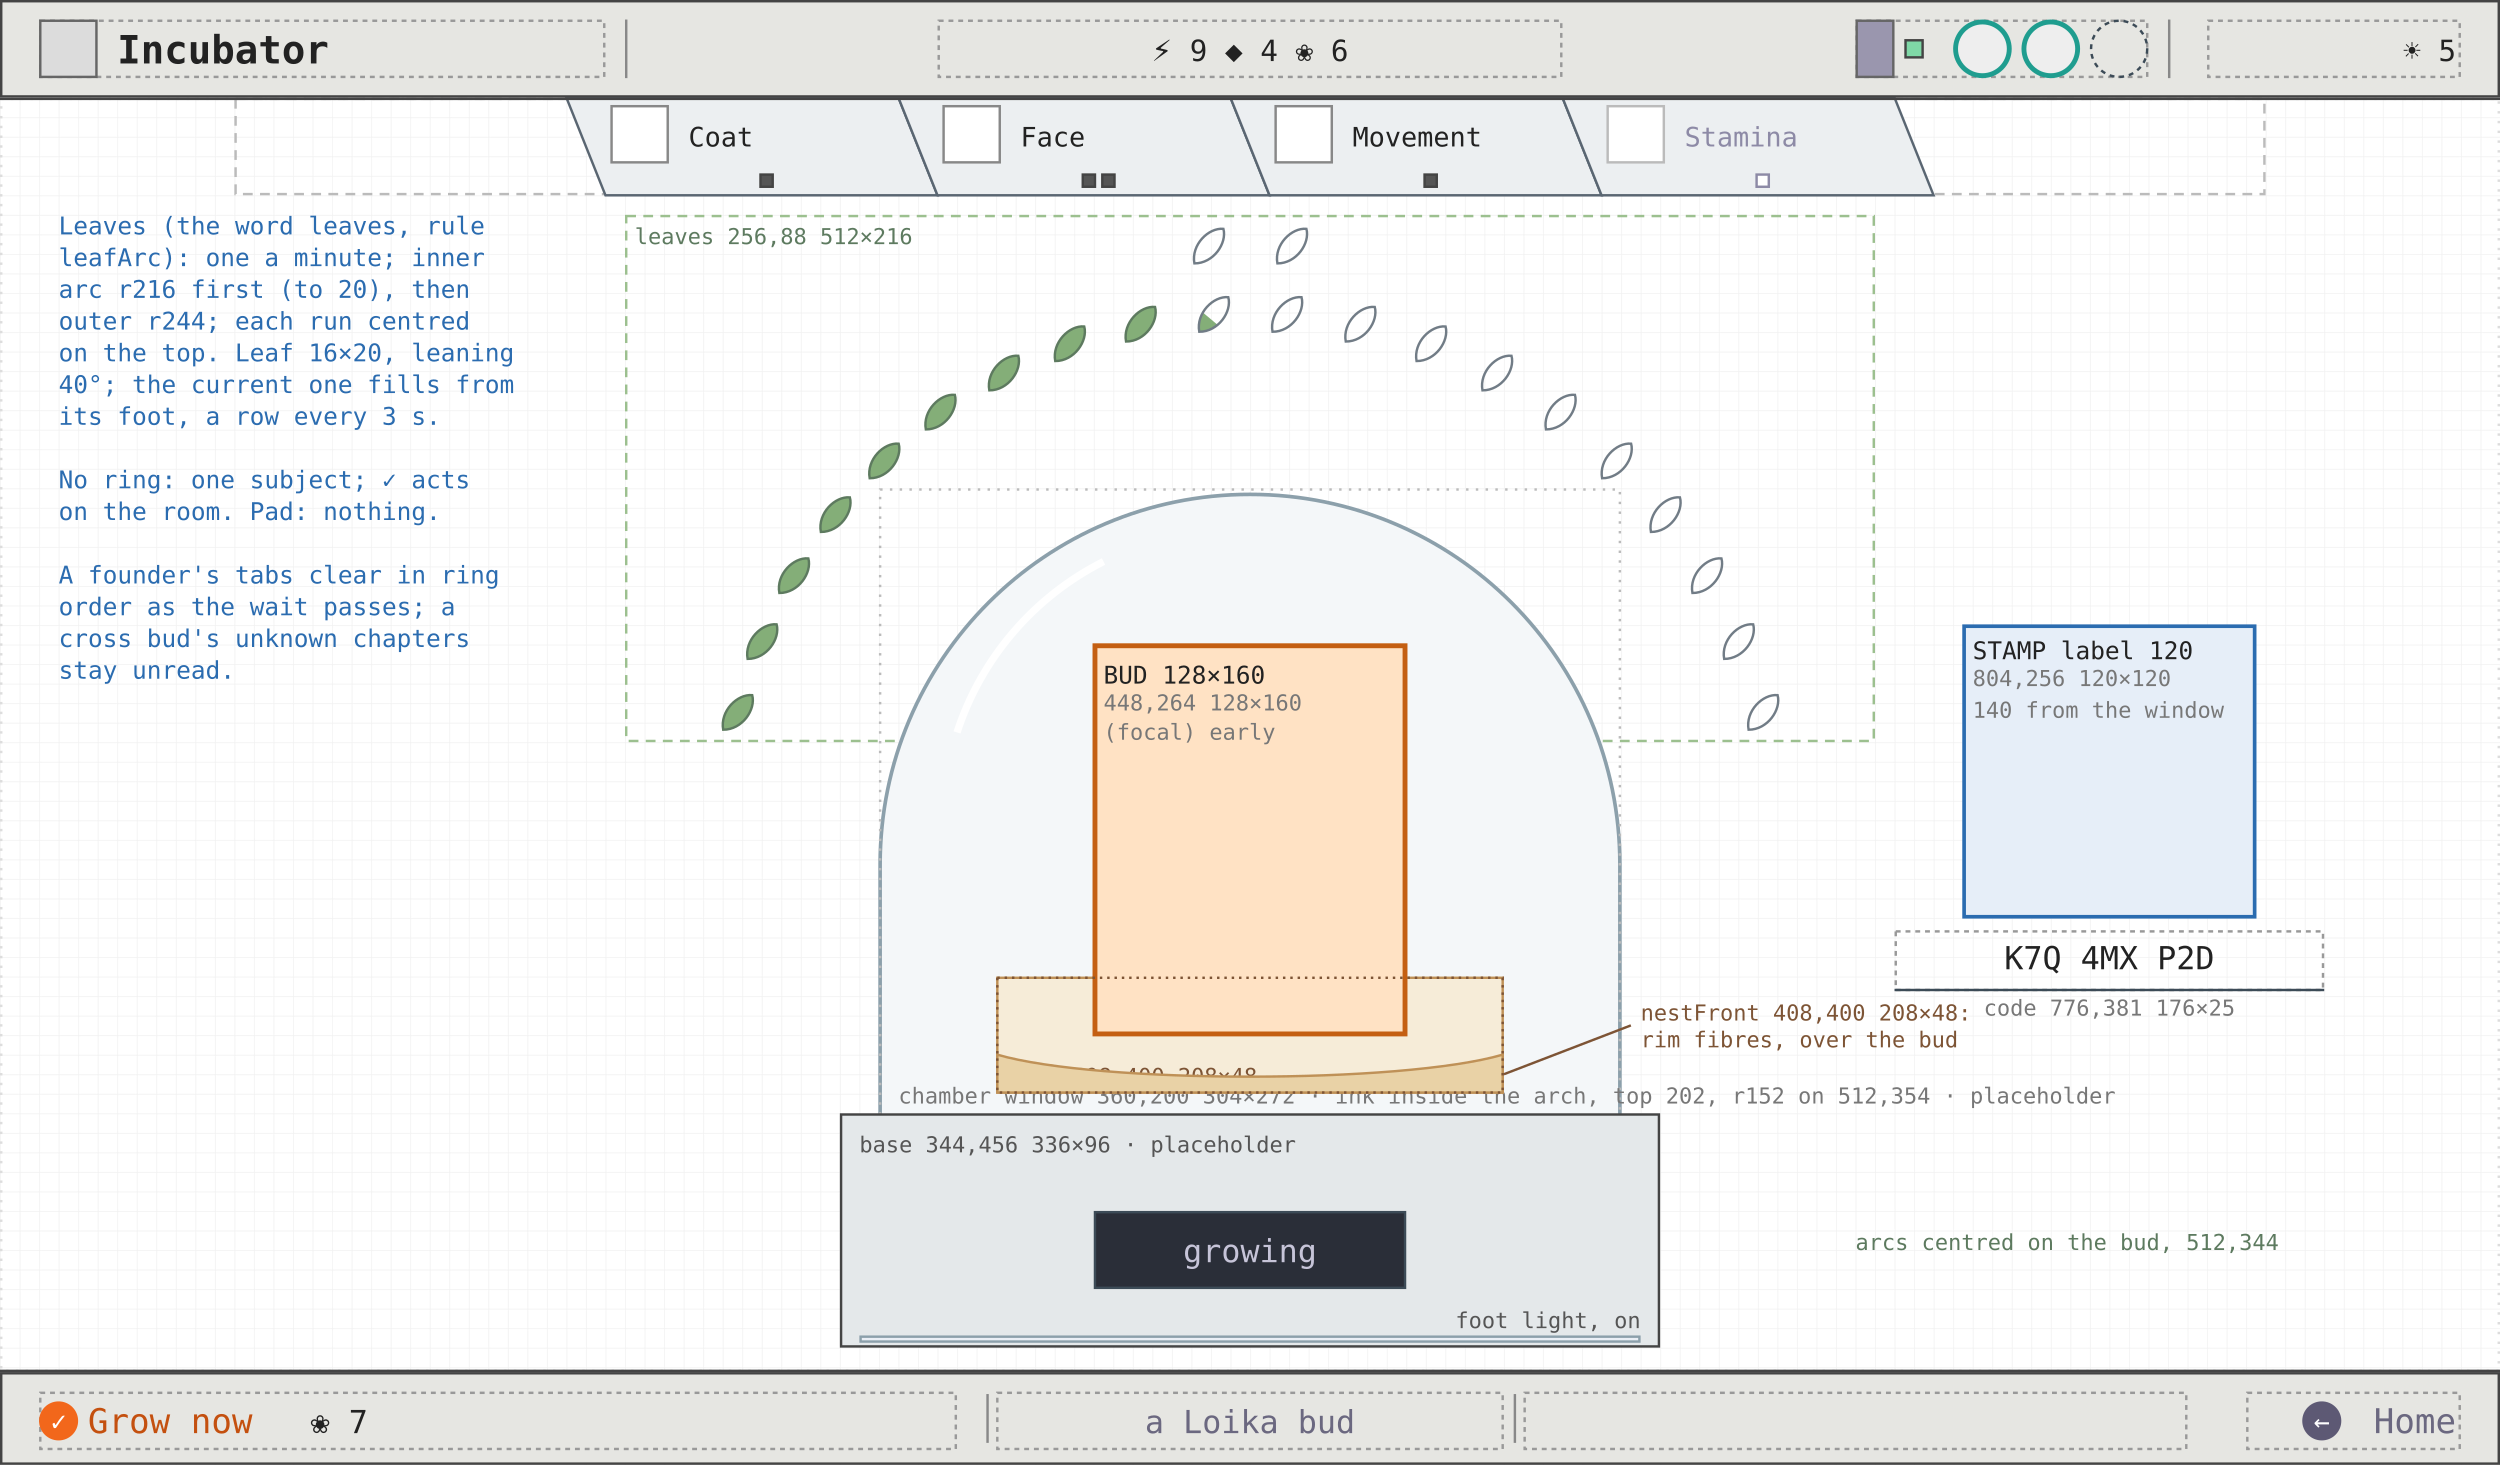
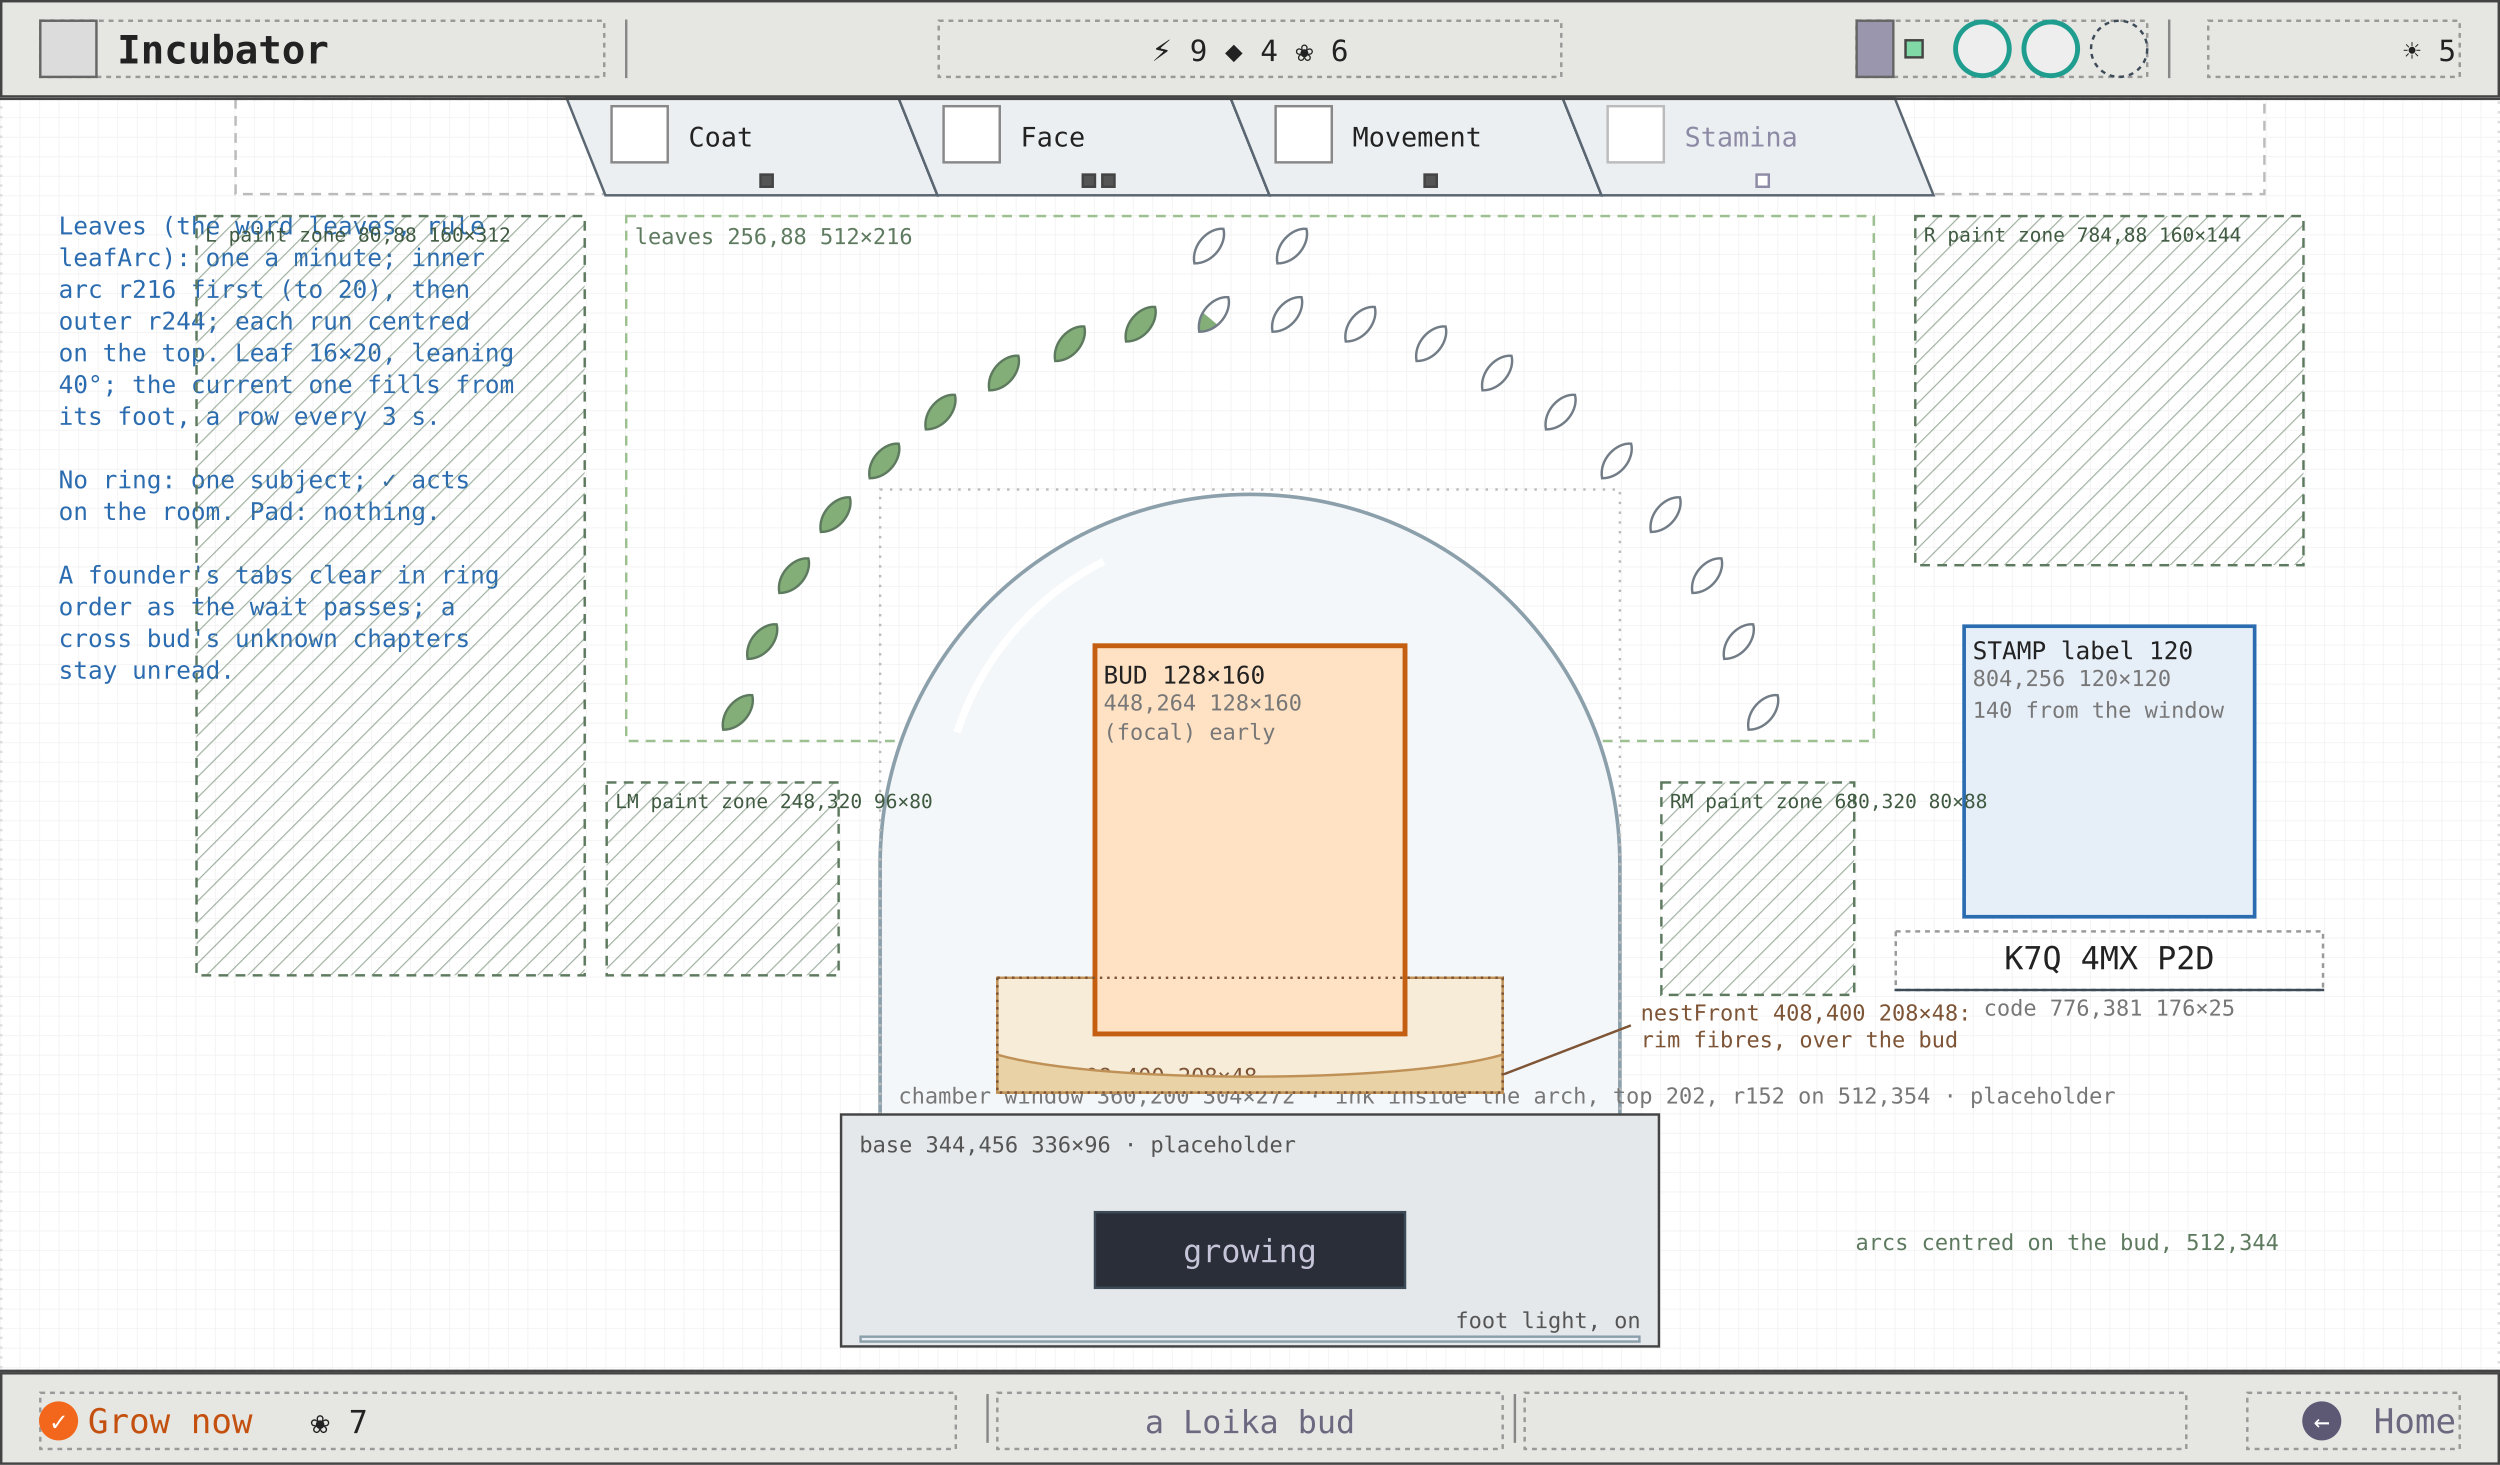
<svg xmlns="http://www.w3.org/2000/svg" viewBox="0 0 1024 600" width="1024" height="600" font-family="ui-monospace, Menlo, Consolas, monospace">
  <defs>
    <pattern id="g8" width="8" height="8" patternUnits="userSpaceOnUse">
      <path d="M8 0H0V8" fill="none" stroke="#efefef" stroke-width="0.5" />
    </pattern>
    <marker id="ah" viewBox="0 0 8 8" refX="7" refY="4" markerWidth="7" markerHeight="7" orient="auto">
      <path d="M0 0L8 4L0 8z" fill="#2b6cb0" />
    </marker>
    <marker id="ao" viewBox="0 0 8 8" refX="7" refY="4" markerWidth="7" markerHeight="7" orient="auto">
      <path d="M0 0L8 4L0 8z" fill="#c45f12" />
    </marker>
    <marker id="ag" viewBox="0 0 8 8" refX="7" refY="4" markerWidth="7" markerHeight="7" orient="auto">
      <path d="M0 0L8 4L0 8z" fill="#6b6880" />
    </marker>
  </defs>
  <rect width="1024" height="600" fill="#ffffff" />
  <rect width="1024" height="600" fill="url(#g8)" />
  <rect x="0.5" y="40.5" width="1023" height="521" fill="none" stroke="#ddd" stroke-width="1" stroke-dasharray="1 3" />
  <rect x="96.5" y="40.5" width="831" height="39" fill="none" stroke="#bbb" stroke-width="1" stroke-dasharray="4 3" />
  <polygon points="232,40 368,40 384,80 248,80" fill="#eceff1" stroke="#5a6672" stroke-width="1" />
  <rect x="250.5" y="43.5" width="23" height="23" fill="#fff" stroke="#888" stroke-width="1" />
  <text x="282" y="60" font-size="11" fill="#222">Coat</text>
  <rect x="311.5" y="71.5" width="5" height="5" fill="#555" stroke="#444" stroke-width="1" />
  <polygon points="368,40 504,40 520,80 384,80" fill="#eceff1" stroke="#5a6672" stroke-width="1" />
  <rect x="386.5" y="43.5" width="23" height="23" fill="#fff" stroke="#888" stroke-width="1" />
  <text x="418" y="60" font-size="11" fill="#222">Face</text>
  <rect x="443.5" y="71.5" width="5" height="5" fill="#555" stroke="#444" stroke-width="1" />
  <rect x="451.5" y="71.5" width="5" height="5" fill="#555" stroke="#444" stroke-width="1" />
  <polygon points="504,40 640,40 656,80 520,80" fill="#eceff1" stroke="#5a6672" stroke-width="1" />
  <rect x="522.5" y="43.5" width="23" height="23" fill="#fff" stroke="#888" stroke-width="1" />
  <text x="554" y="60" font-size="11" fill="#222">Movement</text>
  <rect x="583.5" y="71.5" width="5" height="5" fill="#555" stroke="#444" stroke-width="1" />
  <polygon points="640,40 776,40 792,80 656,80" fill="#eceff1" stroke="#5a6672" stroke-width="1" />
  <rect x="658.5" y="43.5" width="23" height="23" fill="#fff" stroke="#bbb" stroke-width="1" />
  <text x="690" y="60" font-size="11" fill="#8d8aa6">Stamina</text>
  <rect x="719.5" y="71.5" width="5" height="5" fill="#fff" stroke="#8d8aa6" stroke-width="1" />
  <rect x="804.5" y="256.5" width="119" height="119" fill="#e6eef8" stroke="#2b6cb0" stroke-width="1.5" />
  <text x="808" y="270" font-size="10" fill="#222">STAMP label 120</text>
  <text x="808" y="281" font-size="9" fill="#777">804,256 120×120</text>
  <text x="808" y="294" font-size="9" fill="#777">140 from the window</text>
  <rect x="776.5" y="381.5" width="175" height="24" fill="none" stroke="#999" stroke-width="1" stroke-dasharray="2 2" />
  <line x1="776" y1="405.5" x2="952" y2="405.5" stroke="#3c4b57" stroke-width="1" />
  <text x="864" y="397" font-size="13" fill="#222" text-anchor="middle">K7Q 4MX P2D</text>
  <text x="864" y="416" font-size="9" fill="#777" text-anchor="middle">code 776,381 176×25</text>
  <rect x="256.5" y="88.5" width="511" height="215" fill="none" stroke="#9cc08f" stroke-width="1" stroke-dasharray="4 3" />
  <text x="260" y="100" font-size="9" fill="#5d7a5f">leaves 256,88 512×216</text>
  <path d="M 302 301 C 296 296, 297 286, 302 282.5 C 307 286, 308 296, 302 301 Z" transform="rotate(40 302 292)" fill="#84ae78" stroke="#5d7a5f" stroke-width="1" />
  <path d="M 312 272 C 306 267, 307 257, 312 253.5 C 317 257, 318 267, 312 272 Z" transform="rotate(40 312 263)" fill="#84ae78" stroke="#5d7a5f" stroke-width="1" />
  <path d="M 325 245 C 319 240, 320 230, 325 226.5 C 330 230, 331 240, 325 245 Z" transform="rotate(40 325 236)" fill="#84ae78" stroke="#5d7a5f" stroke-width="1" />
  <path d="M 342 220 C 336 215, 337 205, 342 201.5 C 347 205, 348 215, 342 220 Z" transform="rotate(40 342 211)" fill="#84ae78" stroke="#5d7a5f" stroke-width="1" />
  <path d="M 362 198 C 356 193, 357 183, 362 179.5 C 367 183, 368 193, 362 198 Z" transform="rotate(40 362 189)" fill="#84ae78" stroke="#5d7a5f" stroke-width="1" />
  <path d="M 385 178 C 379 173, 380 163, 385 159.5 C 390 163, 391 173, 385 178 Z" transform="rotate(40 385 169)" fill="#84ae78" stroke="#5d7a5f" stroke-width="1" />
  <path d="M 411 162 C 405 157, 406 147, 411 143.5 C 416 147, 417 157, 411 162 Z" transform="rotate(40 411 153)" fill="#84ae78" stroke="#5d7a5f" stroke-width="1" />
  <path d="M 438 150 C 432 145, 433 135, 438 131.5 C 443 135, 444 145, 438 150 Z" transform="rotate(40 438 141)" fill="#84ae78" stroke="#5d7a5f" stroke-width="1" />
  <path d="M 467 142 C 461 137, 462 127, 467 123.5 C 472 127, 473 137, 467 142 Z" transform="rotate(40 467 133)" fill="#84ae78" stroke="#5d7a5f" stroke-width="1" />
  <clipPath id="lc0">
    <rect x="489" y="131" width="16" height="8" />
  </clipPath>
  <path d="M 497 138 C 491 133, 492 123, 497 119.5 C 502 123, 503 133, 497 138 Z" transform="rotate(40 497 129)" fill="#84ae78" clip-path="url(#lc0)" />
  <path d="M 497 138 C 491 133, 492 123, 497 119.5 C 502 123, 503 133, 497 138 Z" transform="rotate(40 497 129)" fill="none" stroke="#717c86" stroke-width="1" />
  <path d="M 527 138 C 521 133, 522 123, 527 119.5 C 532 123, 533 133, 527 138 Z" transform="rotate(40 527 129)" fill="none" stroke="#717c86" stroke-width="1" />
  <path d="M 557 142 C 551 137, 552 127, 557 123.5 C 562 127, 563 137, 557 142 Z" transform="rotate(40 557 133)" fill="none" stroke="#717c86" stroke-width="1" />
  <path d="M 586 150 C 580 145, 581 135, 586 131.5 C 591 135, 592 145, 586 150 Z" transform="rotate(40 586 141)" fill="none" stroke="#717c86" stroke-width="1" />
  <path d="M 613 162 C 607 157, 608 147, 613 143.5 C 618 147, 619 157, 613 162 Z" transform="rotate(40 613 153)" fill="none" stroke="#717c86" stroke-width="1" />
  <path d="M 639 178 C 633 173, 634 163, 639 159.5 C 644 163, 645 173, 639 178 Z" transform="rotate(40 639 169)" fill="none" stroke="#717c86" stroke-width="1" />
  <path d="M 662 198 C 656 193, 657 183, 662 179.5 C 667 183, 668 193, 662 198 Z" transform="rotate(40 662 189)" fill="none" stroke="#717c86" stroke-width="1" />
  <path d="M 682 220 C 676 215, 677 205, 682 201.5 C 687 205, 688 215, 682 220 Z" transform="rotate(40 682 211)" fill="none" stroke="#717c86" stroke-width="1" />
  <path d="M 699 245 C 693 240, 694 230, 699 226.5 C 704 230, 705 240, 699 245 Z" transform="rotate(40 699 236)" fill="none" stroke="#717c86" stroke-width="1" />
  <path d="M 712 272 C 706 267, 707 257, 712 253.5 C 717 257, 718 267, 712 272 Z" transform="rotate(40 712 263)" fill="none" stroke="#717c86" stroke-width="1" />
  <path d="M 722 301 C 716 296, 717 286, 722 282.5 C 727 286, 728 296, 722 301 Z" transform="rotate(40 722 292)" fill="none" stroke="#717c86" stroke-width="1" />
  <path d="M 495 110 C 489 105, 490 95, 495 91.5 C 500 95, 501 105, 495 110 Z" transform="rotate(40 495 101)" fill="none" stroke="#717c86" stroke-width="1" />
  <path d="M 529 110 C 523 105, 524 95, 529 91.5 C 534 95, 535 105, 529 110 Z" transform="rotate(40 529 101)" fill="none" stroke="#717c86" stroke-width="1" />
  <path d="M 360.5 471.5 L 360.5 354 A 151.5 151.5 0 0 1 663.5 354 L 663.5 471.5" fill="#f4f7f9" stroke="#8ca0ab" stroke-width="1.5" />
  <path d="M 392 300 A 120 120 0 0 1 452 230" fill="none" stroke="#ffffff" stroke-width="3" />
  <rect x="360.5" y="200.5" width="303" height="271" fill="none" stroke="#bbb" stroke-width="1" stroke-dasharray="1 3" />
  <text x="368" y="452" font-size="9" fill="#777">chamber window 360,200 304×272 · ink inside the arch, top 202, r152 on 512,354 · placeholder</text>
  <rect x="408.5" y="400.5" width="207" height="47" fill="#f6ecd8" stroke="#bf9157" stroke-width="1" />
  <text x="412" y="444" font-size="9" fill="#7d5435">nest 408,400 208×48</text>
  <rect x="344.5" y="456.5" width="335" height="95" fill="#e4e8ea" stroke="#444" stroke-width="1" />
  <text x="352" y="472" font-size="9" fill="#555">base 344,456 336×96 · placeholder</text>
  <rect x="448.5" y="496.5" width="127" height="31" fill="#2a2e38" stroke="#3c4b57" stroke-width="1" />
  <rect x="352.5" y="547.5" width="319" height="2" fill="#eaeff6" stroke="#8ca0ab" stroke-width="1" />
  <text x="672" y="544" font-size="9" fill="#555" text-anchor="end">foot light, on</text>
  <rect x="448.5" y="264.5" width="127" height="159" fill="#ffe2c4" stroke="#c45f12" stroke-width="2" />
  <text x="452" y="280" font-size="10" fill="#222">BUD 128×160</text>
  <text x="452" y="291" font-size="9" fill="#777">448,264 128×160</text>
  <text x="452" y="303" font-size="9" fill="#777">(focal) early</text>
  <path d="M 408.5 432 C 450 444, 574 444, 615.5 432 L 615.5 447.5 L 408.5 447.5 Z" fill="#e9d2a6" stroke="#bf9157" stroke-width="1" />
  <rect x="408.5" y="400.5" width="207" height="47" fill="none" stroke="#7d5435" stroke-width="1" stroke-dasharray="1 2" />
  <line x1="616" y1="440" x2="668" y2="420" stroke="#7d5435" stroke-width="1" />
  <text x="672" y="418" font-size="9" fill="#7d5435">nestFront 408,400 208×48:</text>
  <text x="672" y="429" font-size="9" fill="#7d5435">rim fibres, over the bud</text>
  <text x="512" y="517" font-size="13" fill="#c6c4d8" text-anchor="middle">growing</text>
  <text x="24" y="96" font-size="10" fill="#2b6cb0">Leaves (the word leaves, rule</text>
  <text x="24" y="109" font-size="10" fill="#2b6cb0">leafArc): one a minute; inner</text>
  <text x="24" y="122" font-size="10" fill="#2b6cb0">arc r216 first (to 20), then</text>
  <text x="24" y="135" font-size="10" fill="#2b6cb0">outer r244; each run centred</text>
  <text x="24" y="148" font-size="10" fill="#2b6cb0">on the top. Leaf 16×20, leaning</text>
  <text x="24" y="161" font-size="10" fill="#2b6cb0">40°; the current one fills from</text>
  <text x="24" y="174" font-size="10" fill="#2b6cb0">its foot, a row every 3 s.</text>
  <text x="24" y="187" font-size="10" fill="#2b6cb0" />
  <text x="24" y="200" font-size="10" fill="#2b6cb0">No ring: one subject; ✓ acts</text>
  <text x="24" y="213" font-size="10" fill="#2b6cb0">on the room. Pad: nothing.</text>
  <text x="24" y="226" font-size="10" fill="#2b6cb0" />
  <text x="24" y="239" font-size="10" fill="#2b6cb0">A founder's tabs clear in ring</text>
  <text x="24" y="252" font-size="10" fill="#2b6cb0">order as the wait passes; a</text>
  <text x="24" y="265" font-size="10" fill="#2b6cb0">cross bud's unknown chapters</text>
  <text x="24" y="278" font-size="10" fill="#2b6cb0">stay unread.</text>
  <text x="760" y="512" font-size="9" fill="#5d7a5f">arcs centred on the bud, 512,344</text>
  <line x1="0" y1="40.5" x2="1024" y2="40.5" stroke="#444" stroke-width="1" />
  <rect x="0.5" y="0.5" width="1023" height="39" fill="#e6e6e2" stroke="#444" stroke-width="1" />
  <rect x="16.5" y="8.5" width="231" height="23" fill="none" stroke="#999" stroke-width="1" stroke-dasharray="2 2" />
  <rect x="16.5" y="8.5" width="23" height="23" fill="#dcdcdc" stroke="#666" stroke-width="1" />
  <text x="48" y="26" font-size="16" fill="#222" font-weight="600">Incubator</text>
  <line x1="256.5" y1="8" x2="256.5" y2="32" stroke="#888" stroke-width="1" />
  <line x1="888.5" y1="8" x2="888.5" y2="32" stroke="#888" stroke-width="1" />
  <rect x="384.5" y="8.5" width="255" height="23" fill="none" stroke="#999" stroke-width="1" stroke-dasharray="2 2" />
  <text x="512" y="25" font-size="12" fill="#222" text-anchor="middle">⚡ 9   ◆ 4   ❀ 6</text>
  <rect x="760.5" y="8.5" width="119" height="23" fill="none" stroke="#999" stroke-width="1" stroke-dasharray="2 2" />
  <rect x="760.5" y="8.5" width="15" height="23" fill="#9a96ae" stroke="#666" stroke-width="1" />
  <rect x="780.5" y="16.5" width="7" height="7" fill="#7fd8a6" stroke="#444" stroke-width="1" />
  <circle cx="812" cy="20" r="11" fill="#eee" stroke="#1f9d8f" stroke-width="2" />
  <circle cx="840" cy="20" r="11" fill="#eee" stroke="#1f9d8f" stroke-width="2" />
  <circle cx="868" cy="20" r="11.5" fill="none" stroke="#3c4b57" stroke-width="1" stroke-dasharray="2 2" />
  <rect x="904.5" y="8.5" width="103" height="23" fill="none" stroke="#999" stroke-width="1" stroke-dasharray="2 2" />
  <text x="1006" y="25" font-size="12" fill="#222" text-anchor="end">☀ 5</text>
  <line x1="0" y1="561.5" x2="1024" y2="561.5" stroke="#444" stroke-width="1" />
  <rect x="0.5" y="562.5" width="1023" height="37" fill="#e6e6e2" stroke="#444" stroke-width="1" />
  <rect x="16.5" y="570.5" width="375" height="23" fill="none" stroke="#999" stroke-width="1" stroke-dasharray="2 2" />
  <rect x="408.5" y="570.5" width="207" height="23" fill="none" stroke="#999" stroke-width="1" stroke-dasharray="2 2" />
  <rect x="624.5" y="570.5" width="271" height="23" fill="none" stroke="#999" stroke-width="1" stroke-dasharray="2 2" />
  <rect x="920.5" y="570.5" width="87" height="23" fill="none" stroke="#999" stroke-width="1" stroke-dasharray="2 2" />
  <line x1="404.5" y1="571" x2="404.5" y2="591" stroke="#888" stroke-width="1" />
  <line x1="620.5" y1="571" x2="620.5" y2="591" stroke="#888" stroke-width="1" />
  <circle cx="24" cy="582" r="8" fill="#f2671b" />
  <text x="24" y="586" font-size="11" fill="#fff" text-anchor="middle">✓</text>
  <text x="36" y="587" font-size="14" fill="#c4500f">Grow now</text>
  <text x="127.2" y="587" font-size="13" fill="#222">❀ 7</text>
  <text x="512" y="587" font-size="13" fill="#6b6880" text-anchor="middle">a Loika bud</text>
  <circle cx="951" cy="582" r="8" fill="#5d5974" />
  <text x="951" y="586" font-size="11" fill="#fff" text-anchor="middle">←</text>
  <text x="1006" y="587" font-size="14" fill="#6b6880" text-anchor="end">Home</text>
+   <defs>
+     <pattern id="pz" width="6" height="6" patternUnits="userSpaceOnUse" patternTransform="rotate(45)">
+       <rect width="6" height="6" fill="#ffffff" fill-opacity="0" />
+       <path d="M0 0H0V6" stroke="#5d7a5f" stroke-width="1" stroke-opacity="0.55" />
+     </pattern>
+   </defs>
+   <rect x="80.5" y="88.5" width="159" height="311" fill="url(#pz)" stroke="#5d7a5f" stroke-width="1" stroke-dasharray="4 3" />
+   <text x="84" y="99" font-size="8" fill="#3f5a41" font-family="DejaVu Sans Mono, ui-monospace, monospace">L paint zone 80,88 160×312</text>
+   <rect x="784.5" y="88.5" width="159" height="143" fill="url(#pz)" stroke="#5d7a5f" stroke-width="1" stroke-dasharray="4 3" />
+   <text x="788" y="99" font-size="8" fill="#3f5a41" font-family="DejaVu Sans Mono, ui-monospace, monospace">R paint zone 784,88 160×144</text>
+   <rect x="248.5" y="320.5" width="95" height="79" fill="url(#pz)" stroke="#5d7a5f" stroke-width="1" stroke-dasharray="4 3" />
+   <text x="252" y="331" font-size="8" fill="#3f5a41" font-family="DejaVu Sans Mono, ui-monospace, monospace">LM paint zone 248,320 96×80</text>
+   <rect x="680.5" y="320.5" width="79" height="87" fill="url(#pz)" stroke="#5d7a5f" stroke-width="1" stroke-dasharray="4 3" />
+   <text x="684" y="331" font-size="8" fill="#3f5a41" font-family="DejaVu Sans Mono, ui-monospace, monospace">RM paint zone 680,320 80×88</text>
</svg>
